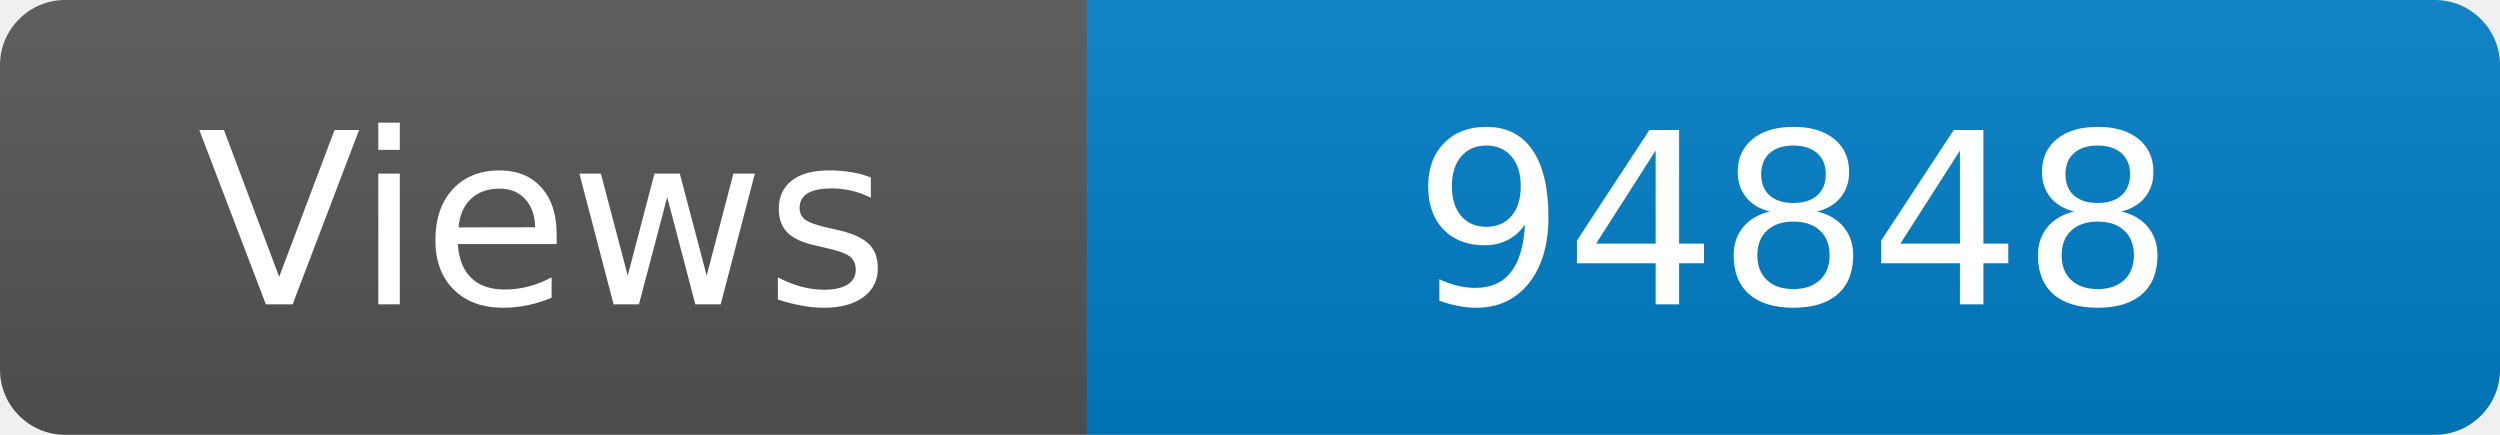
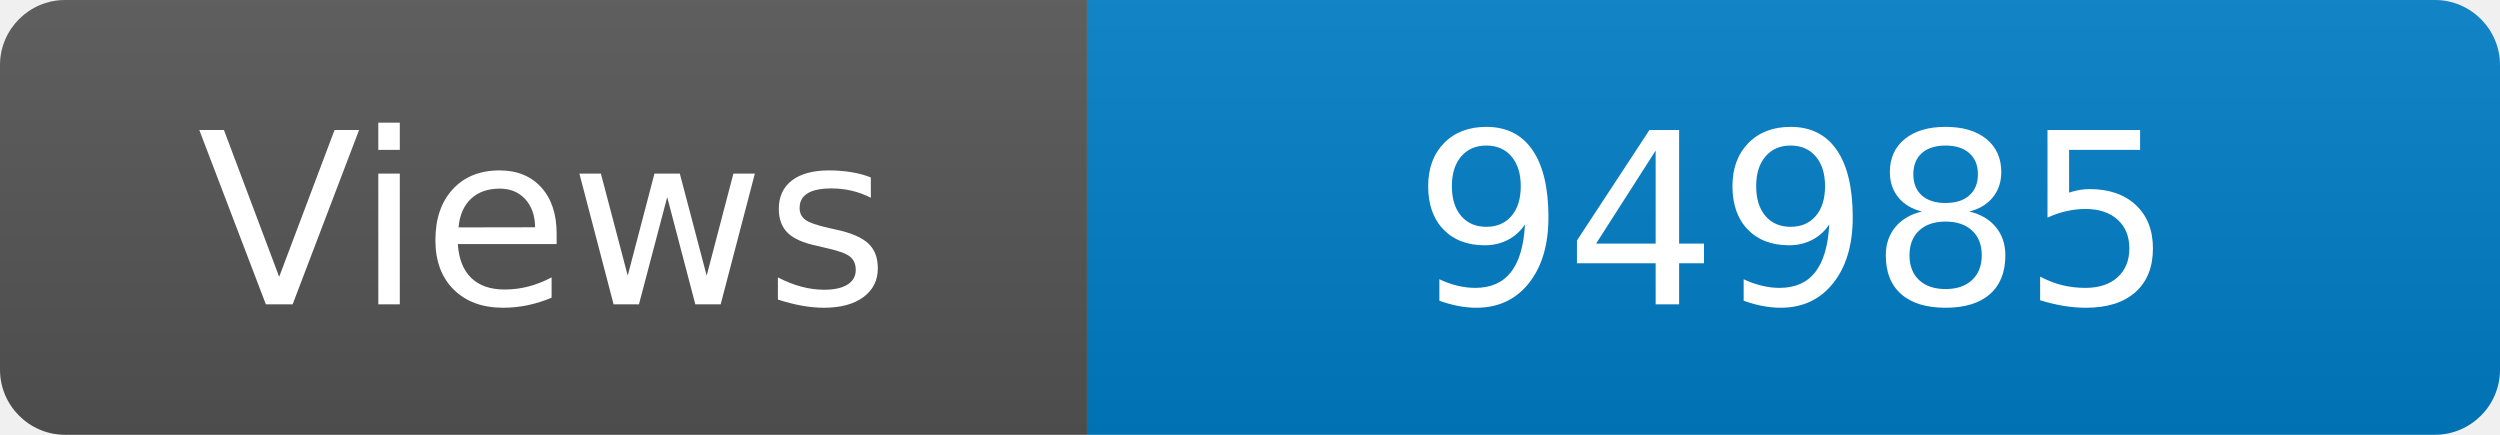
<svg xmlns="http://www.w3.org/2000/svg" width="115" height="20" role="img" aria-label="Maintained?: yes">
  <linearGradient id="s" x2="0" y2="100%">
    <stop offset="0" stop-color="#bbb" stop-opacity=".1" />
    <stop offset="1" stop-opacity=".1" />
  </linearGradient>
  <clipPath id="r">
    <rect width="115" height="20" rx="3" fill="#fff" />
  </clipPath>
  <g clip-path="url(#r)">
    <rect width="50" height="20" fill="#555" />
    <rect x="50" width="160" height="20" fill="#007ec6" />
    <rect width="115" height="20" fill="url(#s)" />
  </g>
  <g fill="#fff" text-anchor="middle" font-family="Verdana,Geneva,DejaVu Sans,sans-serif" font-size="110">
    <text x="250" y="140" transform="scale(.1)" fill="#fff">Views</text>
-     <text x="825" y="140" transform="scale(.1)" fill="#fff">94848</text>
+     <text x="825" y="140" transform="scale(.1)" fill="#fff">94985</text>
  </g>
</svg>
